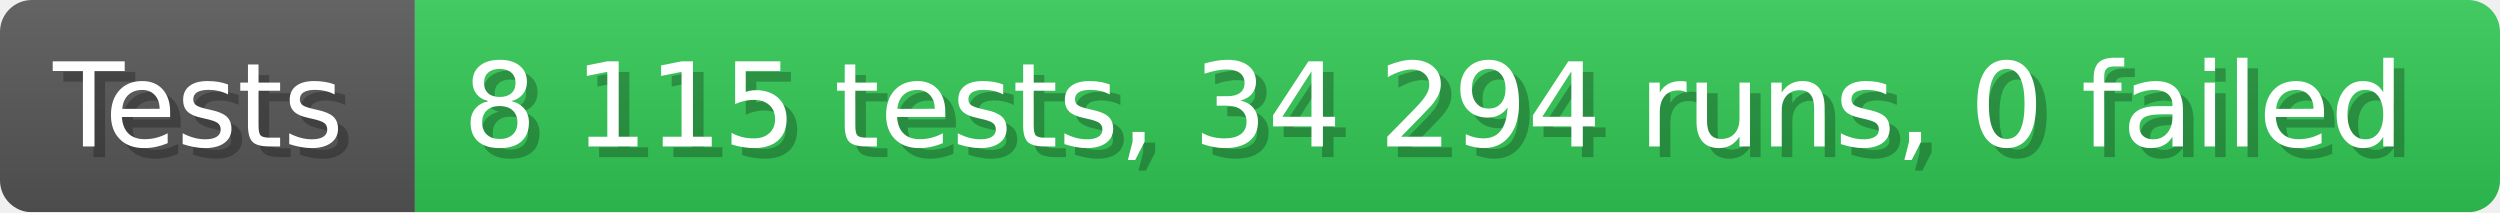
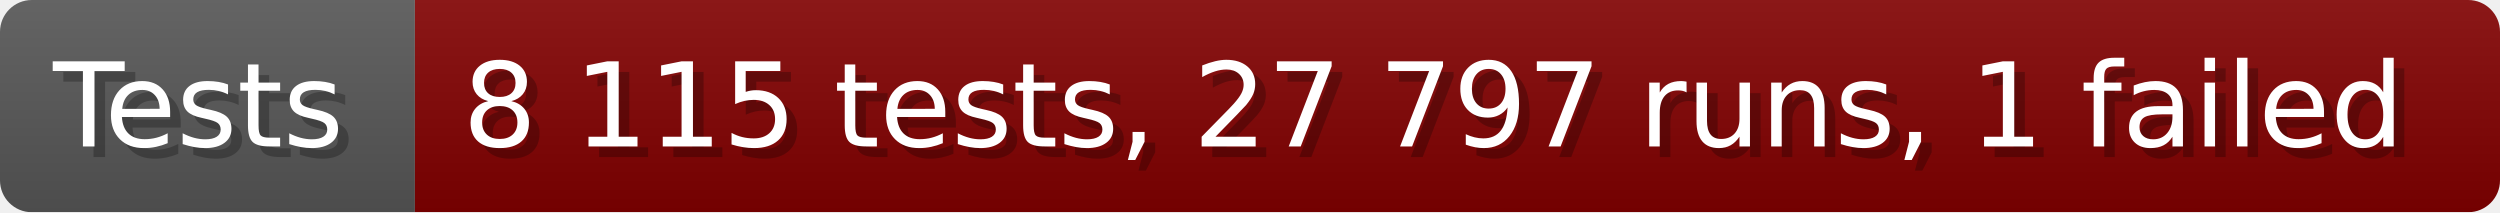
- <svg xmlns="http://www.w3.org/2000/svg" width="235.6" height="20" viewBox="0 0 2356 200" role="img" aria-label="Tests: 8 115 tests, 34 294 runs, 0 failed">
+ <svg xmlns="http://www.w3.org/2000/svg" width="235.6" height="20" viewBox="0 0 2356 200" role="img" aria-label="Tests: 8 115 tests, 27 797 runs, 1 failed">
  <linearGradient id="a" x2="0" y2="100%">
    <stop offset="0" stop-opacity=".1" stop-color="#EEE" />
    <stop offset="1" stop-opacity=".1" />
  </linearGradient>
  <mask id="m">
    <rect width="2356" height="200" rx="30" fill="#FFF" />
  </mask>
  <g mask="url(#m)">
    <rect width="391" height="200" fill="#555" />
-     <rect width="1965" height="200" fill="#31c653" x="391" />
+     <rect width="1965" height="200" fill="#800000" x="391" />
    <rect width="2356" height="200" fill="url(#a)" />
  </g>
  <g aria-hidden="true" fill="#fff" text-anchor="start" font-family="Verdana,DejaVu Sans,sans-serif" font-size="110">
    <text x="60" y="148" textLength="291" fill="#000" opacity="0.25">Tests</text>
    <text x="50" y="138" textLength="291">Tests</text>
-     <text x="446" y="148" textLength="1865" fill="#000" opacity="0.25">8 115 tests, 34 294 runs, 0 failed</text>
-     <text x="436" y="138" textLength="1865">8 115 tests, 34 294 runs, 0 failed</text>
+     <text x="446" y="148" textLength="1865" fill="#000" opacity="0.25">8 115 tests, 27 797 runs, 1 failed</text>
+     <text x="436" y="138" textLength="1865">8 115 tests, 27 797 runs, 1 failed</text>
  </g>
</svg>
